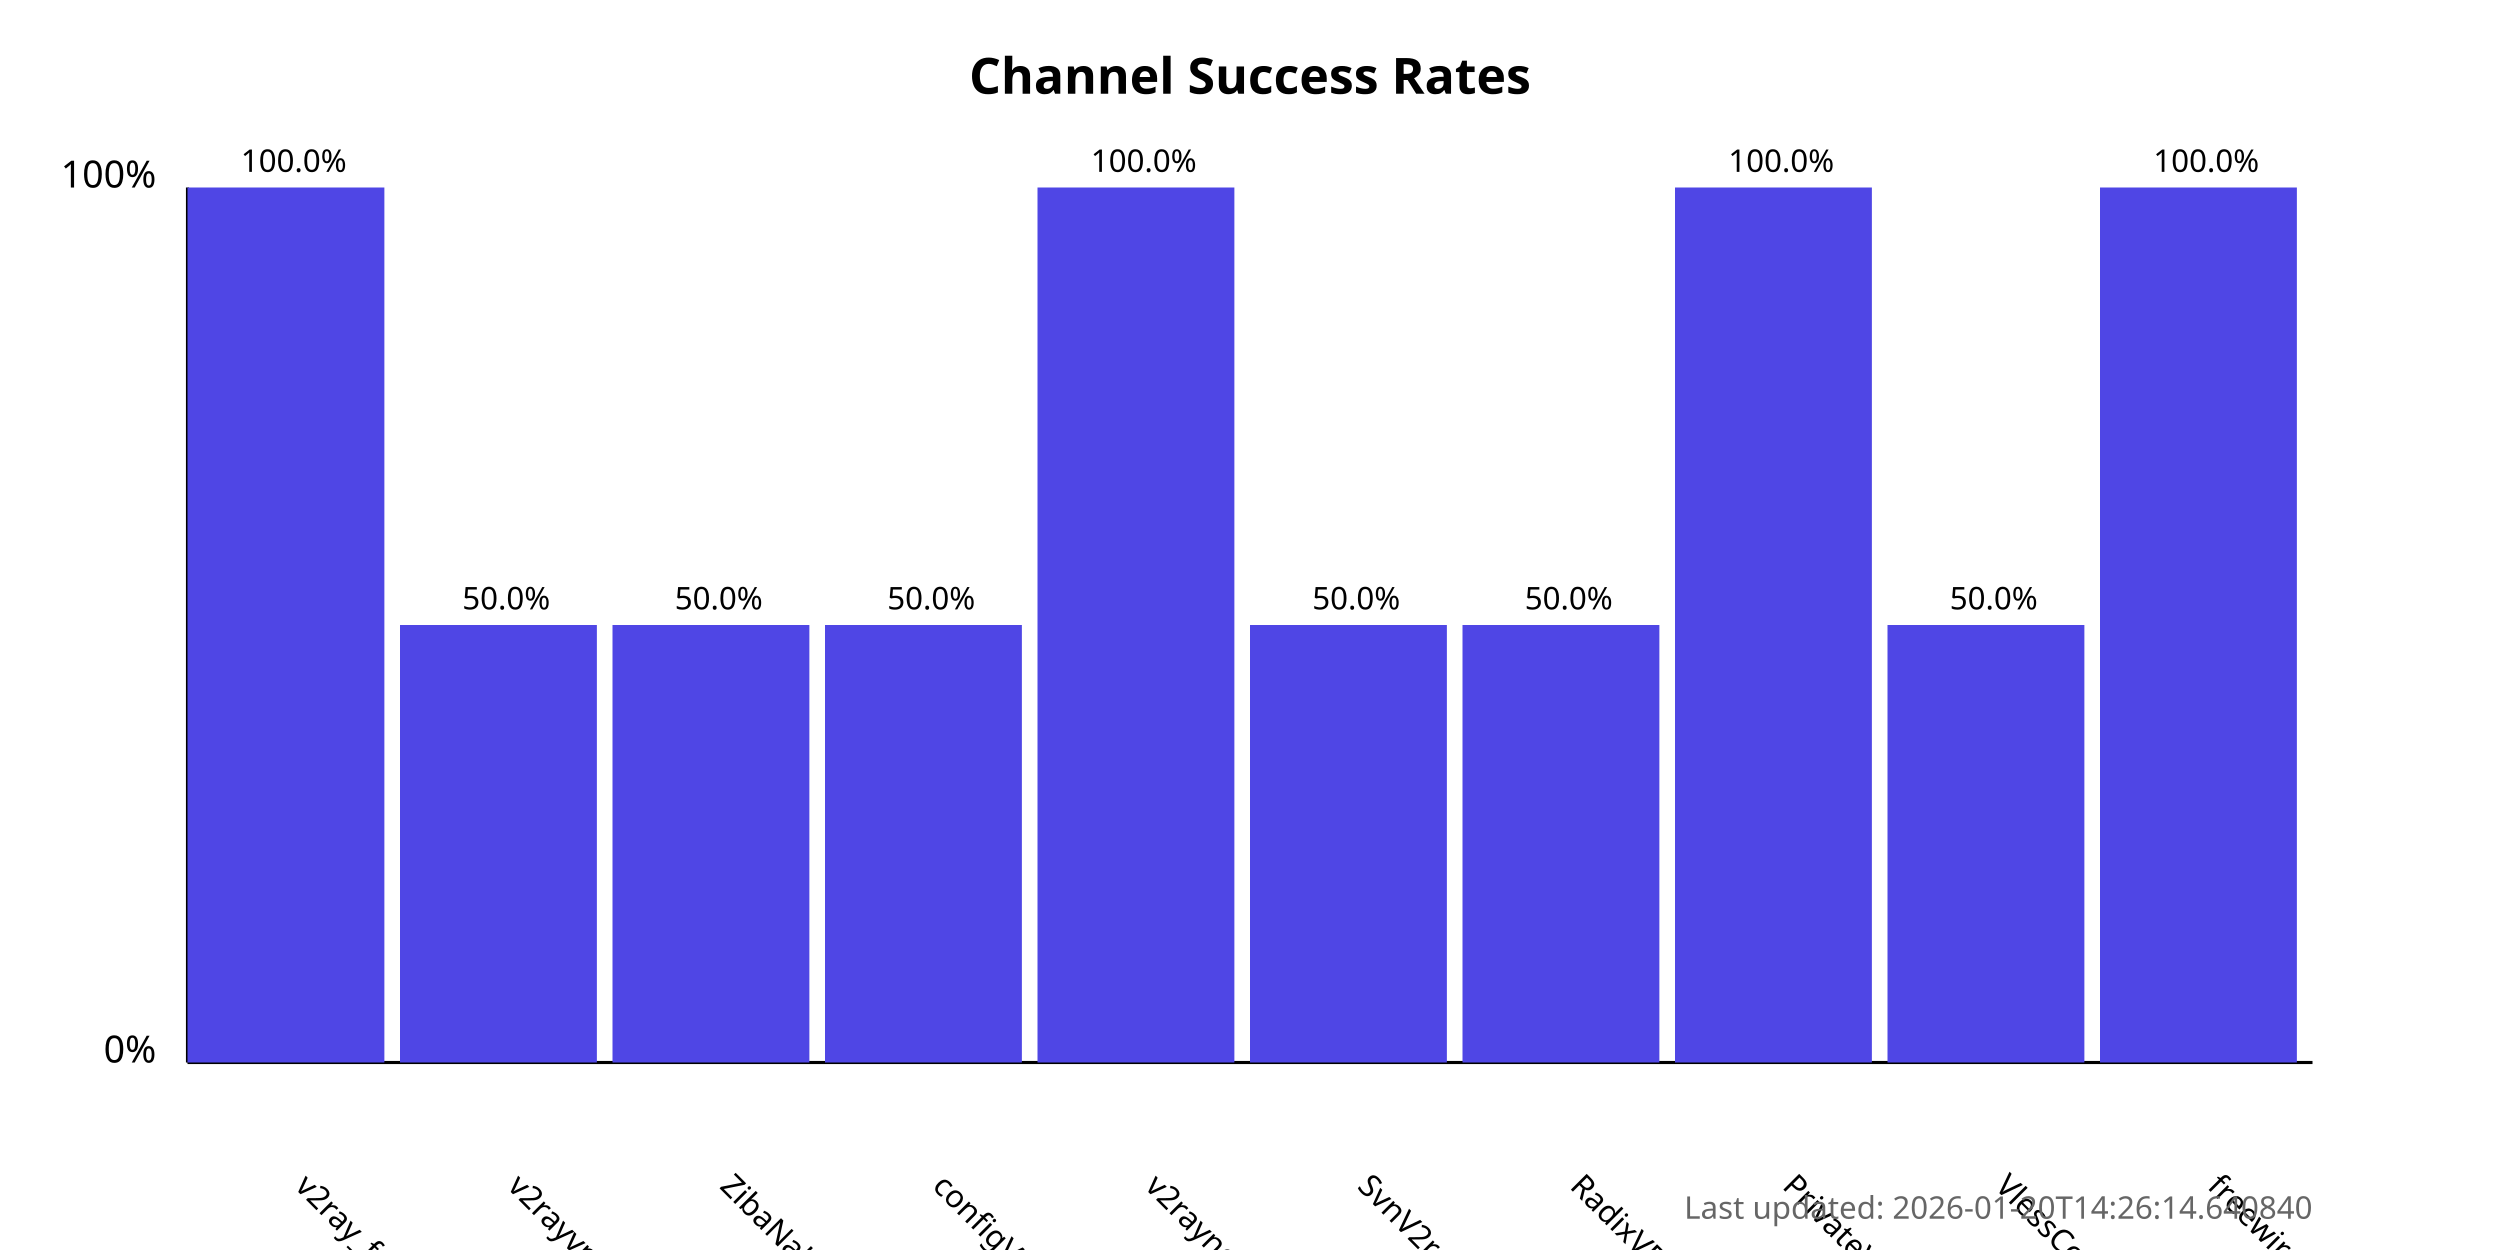
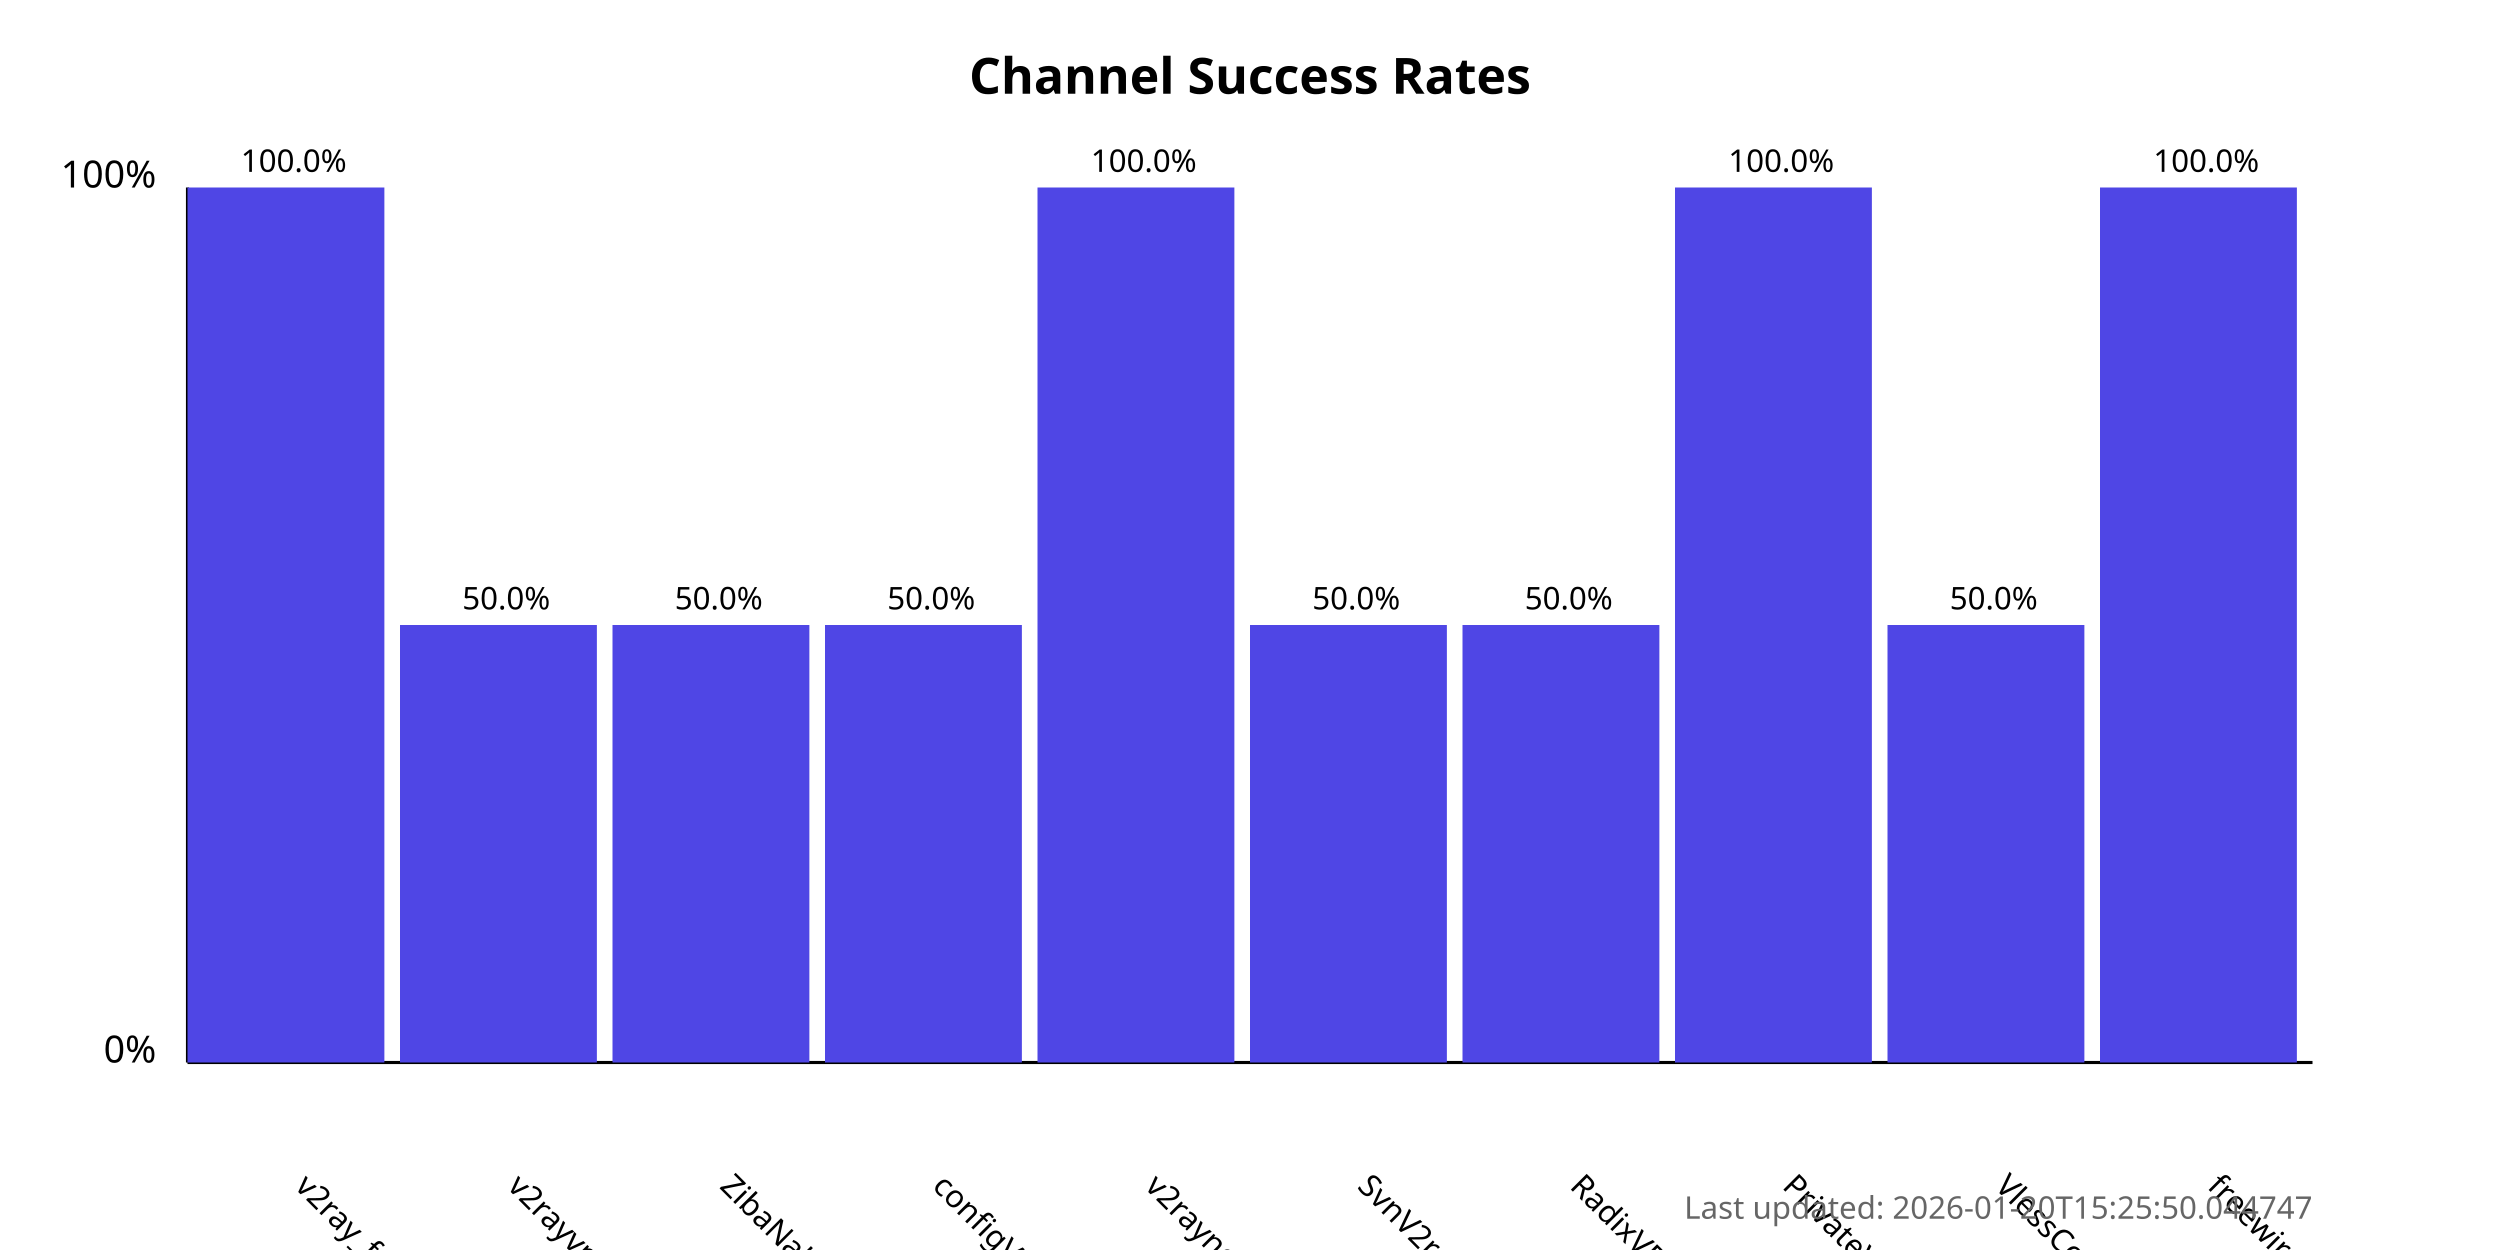
<svg xmlns="http://www.w3.org/2000/svg" width="800" height="400">
  <style>
            .chart-title { font: bold 16px sans-serif; }
            .axis-label { font: 12px sans-serif; }
            .tick-label { font: 10px sans-serif; }
            .bar { fill: #4f46e5; }
            .bar:hover { fill: #6366f1; }
            .timestamp { font: 10px sans-serif; fill: #666; }
        </style>
  <text x="400.0" y="30" text-anchor="middle" class="chart-title">
            Channel Success Rates
        </text>
  <line x1="60" y1="340" x2="60" y2="60" stroke="black" stroke-width="1" />
  <line x1="60" y1="340" x2="740" y2="340" stroke="black" stroke-width="1" />
  <text x="50" y="340" text-anchor="end" class="axis-label">0%</text>
  <text x="50" y="60" text-anchor="end" class="axis-label">100%</text>
  <g>
    <rect x="60" y="60.0" width="63.0" height="280.0" class="bar" />
    <text x="94.0" y="380" transform="rotate(45, 94.0, 380)" text-anchor="start" class="tick-label">
                v2ray_free_conf
            </text>
    <text x="94.0" y="55.0" text-anchor="middle" class="tick-label">
                100.0%
            </text>
  </g>
  <g>
    <rect x="128.0" y="200.0" width="63.0" height="140.0" class="bar" />
    <text x="162.0" y="380" transform="rotate(45, 162.0, 380)" text-anchor="start" class="tick-label">
                v2rayvpno
            </text>
    <text x="162.0" y="195.0" text-anchor="middle" class="tick-label">
                50.0%
            </text>
  </g>
  <g>
    <rect x="196.0" y="200.0" width="63.0" height="140.0" class="bar" />
    <text x="230.0" y="380" transform="rotate(45, 230.0, 380)" text-anchor="start" class="tick-label">
                ZibaNabz
            </text>
    <text x="230.0" y="195.0" text-anchor="middle" class="tick-label">
                50.0%
            </text>
  </g>
  <g>
    <rect x="264.0" y="200.0" width="63.0" height="140.0" class="bar" />
    <text x="298.0" y="380" transform="rotate(45, 298.0, 380)" text-anchor="start" class="tick-label">
                configV2rayForFree
            </text>
    <text x="298.0" y="195.0" text-anchor="middle" class="tick-label">
                50.0%
            </text>
  </g>
  <g>
    <rect x="332.0" y="60.0" width="63.0" height="280.0" class="bar" />
    <text x="366.0" y="380" transform="rotate(45, 366.0, 380)" text-anchor="start" class="tick-label">
                v2rayngvpn
            </text>
    <text x="366.0" y="55.0" text-anchor="middle" class="tick-label">
                100.0%
            </text>
  </g>
  <g>
    <rect x="400.0" y="200.0" width="63.0" height="140.0" class="bar" />
    <text x="434.0" y="380" transform="rotate(45, 434.0, 380)" text-anchor="start" class="tick-label">
                SvnV2ray
            </text>
    <text x="434.0" y="195.0" text-anchor="middle" class="tick-label">
                50.0%
            </text>
  </g>
  <g>
    <rect x="468.0" y="200.0" width="63.0" height="140.0" class="bar" />
    <text x="502.0" y="380" transform="rotate(45, 502.0, 380)" text-anchor="start" class="tick-label">
                RadixVPN
            </text>
    <text x="502.0" y="195.0" text-anchor="middle" class="tick-label">
                50.0%
            </text>
  </g>
  <g>
    <rect x="536.0" y="60.0" width="63.0" height="280.0" class="bar" />
    <text x="570.0" y="380" transform="rotate(45, 570.0, 380)" text-anchor="start" class="tick-label">
                PrivateVPNs
            </text>
    <text x="570.0" y="55.0" text-anchor="middle" class="tick-label">
                100.0%
            </text>
  </g>
  <g>
    <rect x="604.0" y="200.0" width="63.0" height="140.0" class="bar" />
    <text x="638.0" y="380" transform="rotate(45, 638.0, 380)" text-anchor="start" class="tick-label">
                VlessConfig
            </text>
    <text x="638.0" y="195.0" text-anchor="middle" class="tick-label">
                50.0%
            </text>
  </g>
  <g>
    <rect x="672.0" y="60.0" width="63.0" height="280.0" class="bar" />
    <text x="706.0" y="380" transform="rotate(45, 706.0, 380)" text-anchor="start" class="tick-label">
                freewireguard
            </text>
    <text x="706.0" y="55.0" text-anchor="middle" class="tick-label">
                100.0%
            </text>
  </g>
  <text x="740" y="390" text-anchor="end" class="timestamp">
-             Last updated: 2026-01-20T14:26:14.640840
+             Last updated: 2026-01-20T15:25:50.044747
        </text>
</svg>
